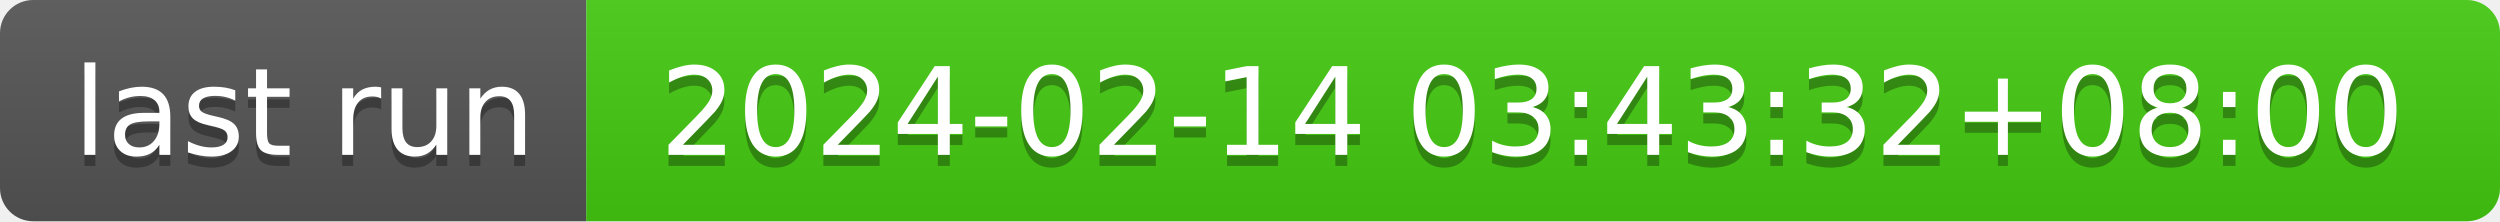
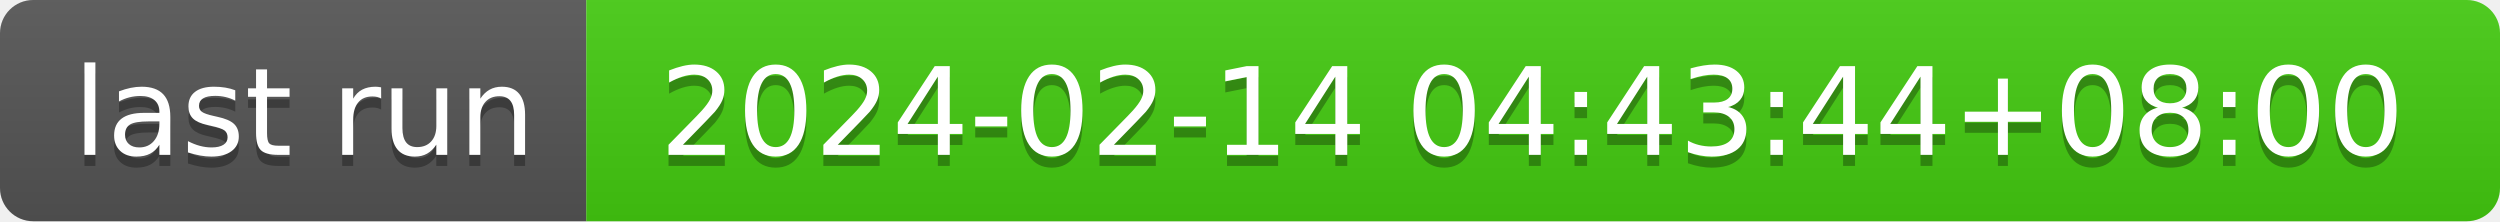
- <svg xmlns="http://www.w3.org/2000/svg" width="226" height="20" role="img" aria-label="last run: 2024-02-14 03:43:32+08:00">
+ <svg xmlns="http://www.w3.org/2000/svg" width="226" height="20" role="img" aria-label="last run: 2024-02-14 04:43:44+08:00">
  <linearGradient id="s" x2="0" y2="100%">
    <stop offset="0" stop-color="#bbb" stop-opacity=".1" />
    <stop offset="1" stop-opacity=".1" />
  </linearGradient>
  <clipPath id="r">
    <rect width="226" height="20" rx="3" fill="#fff" />
  </clipPath>
  <g clip-path="url(#r)">
    <rect width="53" height="20" fill="#555" />
    <rect x="53" width="173" height="20" fill="#4c1" />
    <rect width="226" height="20" fill="url(#s)" />
  </g>
  <g fill="#fff" text-anchor="middle" font-family="Verdana,Geneva,DejaVu Sans,sans-serif" text-rendering="geometricPrecision" font-size="110">
    <text aria-hidden="true" x="275" y="150" fill="#010101" fill-opacity=".3" transform="scale(.1)" textLength="430">last run</text>
    <text x="275" y="140" transform="scale(.1)" fill="#fff" textLength="430">last run</text>
-     <text aria-hidden="true" x="1385" y="150" fill="#010101" fill-opacity=".3" transform="scale(.1)" textLength="1630">2024-02-14 03:43:32+08:00</text>
-     <text x="1385" y="140" transform="scale(.1)" fill="#fff" textLength="1630">2024-02-14 03:43:32+08:00</text>
+     <text aria-hidden="true" x="1385" y="150" fill="#010101" fill-opacity=".3" transform="scale(.1)" textLength="1630">2024-02-14 04:43:44+08:00</text>
+     <text x="1385" y="140" transform="scale(.1)" fill="#fff" textLength="1630">2024-02-14 04:43:44+08:00</text>
  </g>
</svg>
